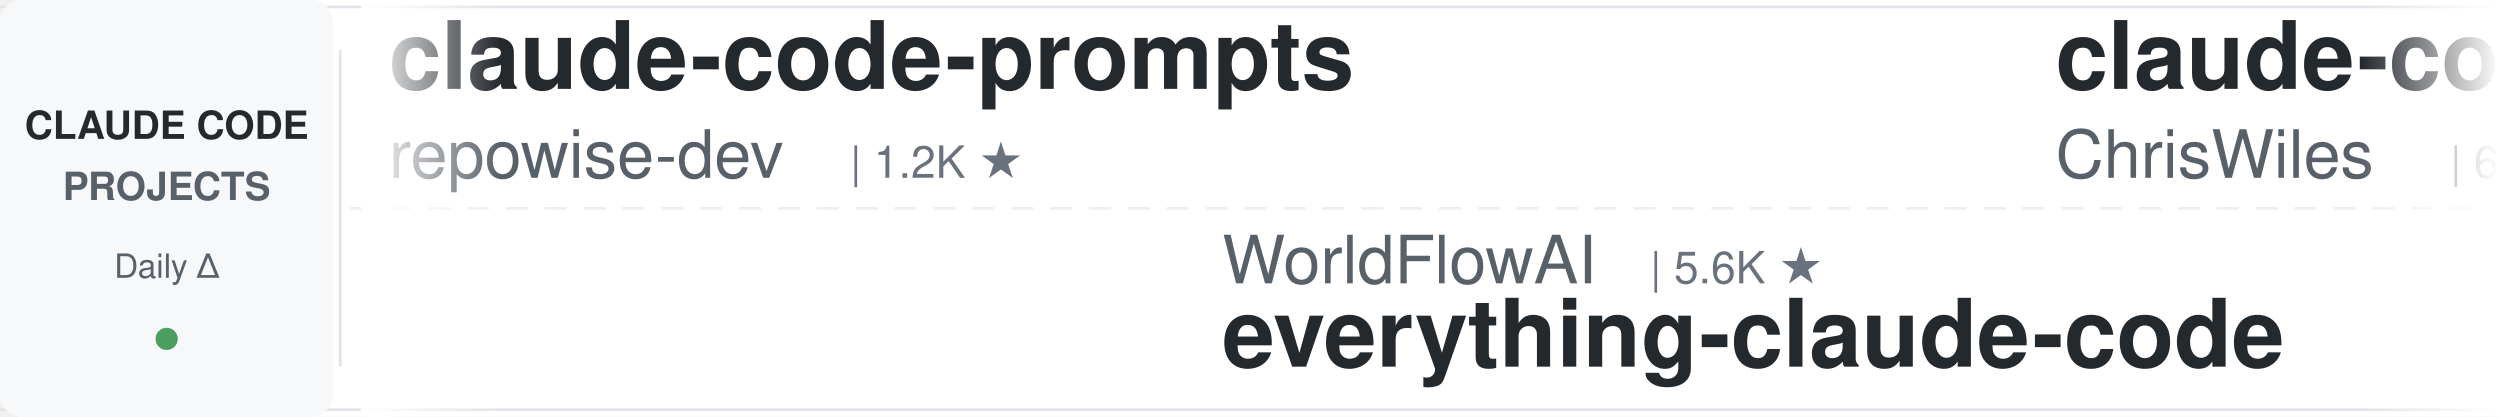
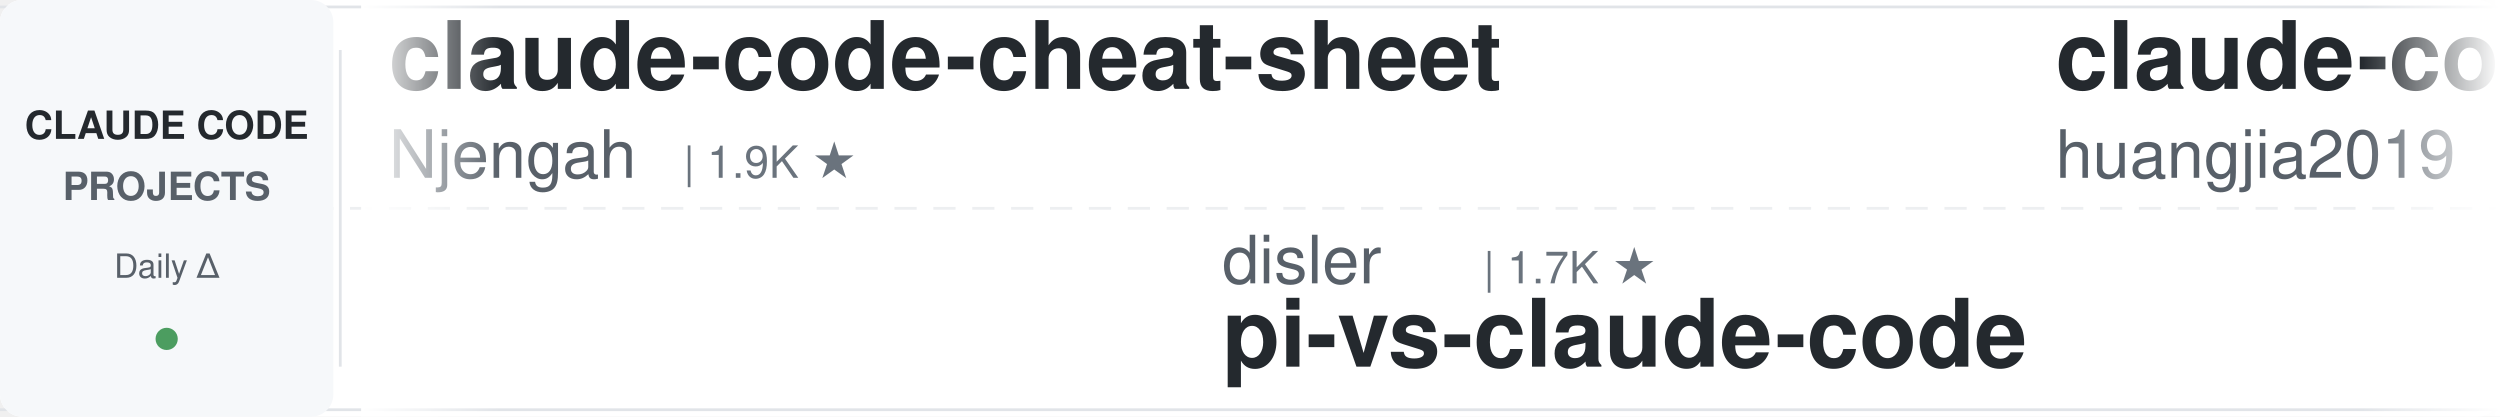
<svg xmlns="http://www.w3.org/2000/svg" width="900" height="150">
  <defs>
    <linearGradient id="leftFade" x1="0%" y1="0%" x2="100%" y2="0%">
      <stop offset="0%" style="stop-color:#ffffff;stop-opacity:1" />
      <stop offset="100%" style="stop-color:#ffffff;stop-opacity:0" />
    </linearGradient>
    <linearGradient id="rightFade" x1="0%" y1="0%" x2="100%" y2="0%">
      <stop offset="0%" style="stop-color:#ffffff;stop-opacity:0" />
      <stop offset="100%" style="stop-color:#ffffff;stop-opacity:1" />
    </linearGradient>
  </defs>
  <rect width="900" height="150" fill="#ffffff" rx="8" />
  <rect x="0" y="2" width="900" height="1" fill="#e1e4e8" />
  <rect x="0" y="147" width="900" height="1" fill="#e1e4e8" />
  <line x1="0" y1="75" x2="900" y2="75" stroke="#e1e4e8" stroke-width="1" stroke-dasharray="8 6" opacity="0.6" />
  <rect x="0" y="0" width="120" height="150" fill="#f6f8fa" rx="8" />
  <text x="60" y="50" font-family="-apple-system, BlinkMacSystemFont, 'Segoe UI', Helvetica, Arial, sans-serif" font-size="14" font-weight="600" fill="#24292e" text-anchor="middle">CLAUDE CODE</text>
  <text x="60" y="72" font-family="-apple-system, BlinkMacSystemFont, 'Segoe UI', Helvetica, Arial, sans-serif" font-size="14" font-weight="600" fill="#586069" text-anchor="middle">PROJECTS</text>
  <text x="60" y="100" font-family="-apple-system, BlinkMacSystemFont, 'Segoe UI', Helvetica, Arial, sans-serif" font-size="12" font-weight="500" fill="#586069" text-anchor="middle">Daily Δ</text>
  <circle cx="60" cy="122" r="4" fill="#22863a" opacity="0.8" />
  <rect x="122" y="18" width="1" height="114" fill="#e1e4e8" />
  <clipPath id="tickerClip">
    <rect x="130" y="0" width="770" height="150" />
  </clipPath>
  <g clip-path="url(#tickerClip)">
    <g id="tickerItems">
      <animateTransform attributeName="transform" attributeType="XML" type="translate" from="0 0" to="-3000 0" dur="54s" repeatCount="indefinite" />
      <g transform="translate(0, 0)">
-         <text x="140" y="32" font-family="-apple-system, BlinkMacSystemFont, 'Segoe UI', Helvetica, Arial, sans-serif" font-size="34" font-weight="600" fill="#24292e">claude-code-prompts</text>
-         <text x="140" y="64" font-family="-apple-system, BlinkMacSystemFont, 'Segoe UI', Helvetica, Arial, sans-serif" font-size="24" font-weight="400" fill="#586069">repowise-dev</text>
-         <text x="306" y="64" font-family="-apple-system, BlinkMacSystemFont, 'Segoe UI', Helvetica, Arial, sans-serif" font-size="16" font-weight="500" fill="#6a737d">| 1.2K ★</text>
+         <text x="140" y="32" font-family="-apple-system, BlinkMacSystemFont, 'Segoe UI', Helvetica, Arial, sans-serif" font-size="34" font-weight="600" fill="#24292e">claude-code-cheat-sheet</text>
+         <text x="140" y="64" font-family="-apple-system, BlinkMacSystemFont, 'Segoe UI', Helvetica, Arial, sans-serif" font-size="24" font-weight="400" fill="#586069">Njengah</text>
+         <text x="246" y="64" font-family="-apple-system, BlinkMacSystemFont, 'Segoe UI', Helvetica, Arial, sans-serif" font-size="16" font-weight="500" fill="#6a737d">| 1.9K ★</text>
      </g>
      <g transform="translate(300, 0)">
-         <text x="140" y="102" font-family="-apple-system, BlinkMacSystemFont, 'Segoe UI', Helvetica, Arial, sans-serif" font-size="24" font-weight="400" fill="#586069">WorldFlowAI</text>
-         <text x="294" y="102" font-family="-apple-system, BlinkMacSystemFont, 'Segoe UI', Helvetica, Arial, sans-serif" font-size="16" font-weight="500" fill="#6a737d">| 5.6K ★</text>
-         <text x="140" y="132" font-family="-apple-system, BlinkMacSystemFont, 'Segoe UI', Helvetica, Arial, sans-serif" font-size="34" font-weight="600" fill="#24292e">everything-claude-code</text>
+         <text x="140" y="102" font-family="-apple-system, BlinkMacSystemFont, 'Segoe UI', Helvetica, Arial, sans-serif" font-size="24" font-weight="400" fill="#586069">disler</text>
+         <text x="234" y="102" font-family="-apple-system, BlinkMacSystemFont, 'Segoe UI', Helvetica, Arial, sans-serif" font-size="16" font-weight="500" fill="#6a737d">| 1.7K ★</text>
+         <text x="140" y="132" font-family="-apple-system, BlinkMacSystemFont, 'Segoe UI', Helvetica, Arial, sans-serif" font-size="34" font-weight="600" fill="#24292e">pi-vs-claude-code</text>
      </g>
      <g transform="translate(600, 0)">
-         <text x="140" y="32" font-family="-apple-system, BlinkMacSystemFont, 'Segoe UI', Helvetica, Arial, sans-serif" font-size="34" font-weight="600" fill="#24292e">claude-code-showcase</text>
-         <text x="140" y="64" font-family="-apple-system, BlinkMacSystemFont, 'Segoe UI', Helvetica, Arial, sans-serif" font-size="24" font-weight="400" fill="#586069">ChrisWiles</text>
-         <text x="282" y="64" font-family="-apple-system, BlinkMacSystemFont, 'Segoe UI', Helvetica, Arial, sans-serif" font-size="16" font-weight="500" fill="#6a737d">| 6.1K ★</text>
+         <text x="140" y="32" font-family="-apple-system, BlinkMacSystemFont, 'Segoe UI', Helvetica, Arial, sans-serif" font-size="34" font-weight="600" fill="#24292e">claude-code-engineering</text>
+         <text x="140" y="64" font-family="-apple-system, BlinkMacSystemFont, 'Segoe UI', Helvetica, Arial, sans-serif" font-size="24" font-weight="400" fill="#586069">huangjia2019</text>
+         <text x="306" y="64" font-family="-apple-system, BlinkMacSystemFont, 'Segoe UI', Helvetica, Arial, sans-serif" font-size="16" font-weight="500" fill="#6a737d">| 1.1K ★</text>
      </g>
      <g transform="translate(900, 0)">
-         <text x="140" y="102" font-family="-apple-system, BlinkMacSystemFont, 'Segoe UI', Helvetica, Arial, sans-serif" font-size="24" font-weight="400" fill="#586069">frankbria</text>
-         <text x="270" y="102" font-family="-apple-system, BlinkMacSystemFont, 'Segoe UI', Helvetica, Arial, sans-serif" font-size="16" font-weight="500" fill="#6a737d">| 9.7K ★</text>
-         <text x="140" y="132" font-family="-apple-system, BlinkMacSystemFont, 'Segoe UI', Helvetica, Arial, sans-serif" font-size="34" font-weight="600" fill="#24292e">ralph-claude-code</text>
+         <text x="140" y="102" font-family="-apple-system, BlinkMacSystemFont, 'Segoe UI', Helvetica, Arial, sans-serif" font-size="24" font-weight="400" fill="#586069">lorryjovens-hub</text>
+         <text x="342" y="102" font-family="-apple-system, BlinkMacSystemFont, 'Segoe UI', Helvetica, Arial, sans-serif" font-size="16" font-weight="500" fill="#6a737d">| 1.7K ★</text>
+         <text x="140" y="132" font-family="-apple-system, BlinkMacSystemFont, 'Segoe UI', Helvetica, Arial, sans-serif" font-size="34" font-weight="600" fill="#24292e">claude-code-rust</text>
      </g>
      <g transform="translate(1200, 0)">
-         <text x="140" y="32" font-family="-apple-system, BlinkMacSystemFont, 'Segoe UI', Helvetica, Arial, sans-serif" font-size="34" font-weight="600" fill="#24292e">claude-code-from-scratch</text>
-         <text x="140" y="64" font-family="-apple-system, BlinkMacSystemFont, 'Segoe UI', Helvetica, Arial, sans-serif" font-size="24" font-weight="400" fill="#586069">Windy3f3f3f3f</text>
-         <text x="318" y="64" font-family="-apple-system, BlinkMacSystemFont, 'Segoe UI', Helvetica, Arial, sans-serif" font-size="16" font-weight="500" fill="#6a737d">| 2.8K ★</text>
+         <text x="140" y="32" font-family="-apple-system, BlinkMacSystemFont, 'Segoe UI', Helvetica, Arial, sans-serif" font-size="34" font-weight="600" fill="#24292e">claude-code-source</text>
+         <text x="140" y="64" font-family="-apple-system, BlinkMacSystemFont, 'Segoe UI', Helvetica, Arial, sans-serif" font-size="24" font-weight="400" fill="#586069">hangsman</text>
+         <text x="258" y="64" font-family="-apple-system, BlinkMacSystemFont, 'Segoe UI', Helvetica, Arial, sans-serif" font-size="16" font-weight="500" fill="#6a737d">| 799 ★</text>
      </g>
      <g transform="translate(1500, 0)">
-         <text x="140" y="102" font-family="-apple-system, BlinkMacSystemFont, 'Segoe UI', Helvetica, Arial, sans-serif" font-size="24" font-weight="400" fill="#586069">VoltAgent</text>
-         <text x="270" y="102" font-family="-apple-system, BlinkMacSystemFont, 'Segoe UI', Helvetica, Arial, sans-serif" font-size="16" font-weight="500" fill="#6a737d">| 26.2K ★</text>
-         <text x="140" y="132" font-family="-apple-system, BlinkMacSystemFont, 'Segoe UI', Helvetica, Arial, sans-serif" font-size="34" font-weight="600" fill="#24292e">awesome-claude-code-suba...</text>
+         <text x="140" y="102" font-family="-apple-system, BlinkMacSystemFont, 'Segoe UI', Helvetica, Arial, sans-serif" font-size="24" font-weight="400" fill="#586069">feiskyer</text>
+         <text x="258" y="102" font-family="-apple-system, BlinkMacSystemFont, 'Segoe UI', Helvetica, Arial, sans-serif" font-size="16" font-weight="500" fill="#6a737d">| 1.7K ★</text>
+         <text x="140" y="132" font-family="-apple-system, BlinkMacSystemFont, 'Segoe UI', Helvetica, Arial, sans-serif" font-size="34" font-weight="600" fill="#24292e">claude-code-settings</text>
      </g>
      <g transform="translate(1800, 0)">
-         <text x="140" y="32" font-family="-apple-system, BlinkMacSystemFont, 'Segoe UI', Helvetica, Arial, sans-serif" font-size="34" font-weight="600" fill="#24292e">claude-code-my-workflow</text>
-         <text x="140" y="64" font-family="-apple-system, BlinkMacSystemFont, 'Segoe UI', Helvetica, Arial, sans-serif" font-size="24" font-weight="400" fill="#586069">pedrohcgs</text>
-         <text x="270" y="64" font-family="-apple-system, BlinkMacSystemFont, 'Segoe UI', Helvetica, Arial, sans-serif" font-size="16" font-weight="500" fill="#6a737d">| 1.7K ★</text>
+         <text x="140" y="32" font-family="-apple-system, BlinkMacSystemFont, 'Segoe UI', Helvetica, Arial, sans-serif" font-size="34" font-weight="600" fill="#24292e">claude-code-templates</text>
+         <text x="140" y="64" font-family="-apple-system, BlinkMacSystemFont, 'Segoe UI', Helvetica, Arial, sans-serif" font-size="24" font-weight="400" fill="#586069">davila7</text>
+         <text x="246" y="64" font-family="-apple-system, BlinkMacSystemFont, 'Segoe UI', Helvetica, Arial, sans-serif" font-size="16" font-weight="500" fill="#6a737d">| 33.0K ★</text>
      </g>
      <g transform="translate(2100, 0)">
-         <text x="140" y="102" font-family="-apple-system, BlinkMacSystemFont, 'Segoe UI', Helvetica, Arial, sans-serif" font-size="24" font-weight="400" fill="#586069">rohitg00</text>
-         <text x="258" y="102" font-family="-apple-system, BlinkMacSystemFont, 'Segoe UI', Helvetica, Arial, sans-serif" font-size="16" font-weight="500" fill="#6a737d">| 2.8K ★</text>
-         <text x="140" y="132" font-family="-apple-system, BlinkMacSystemFont, 'Segoe UI', Helvetica, Arial, sans-serif" font-size="34" font-weight="600" fill="#24292e">awesome-claude-code-tool...</text>
+         <text x="140" y="102" font-family="-apple-system, BlinkMacSystemFont, 'Segoe UI', Helvetica, Arial, sans-serif" font-size="24" font-weight="400" fill="#586069">digitalsamba</text>
+         <text x="306" y="102" font-family="-apple-system, BlinkMacSystemFont, 'Segoe UI', Helvetica, Arial, sans-serif" font-size="16" font-weight="500" fill="#6a737d">| 2.4K ★</text>
+         <text x="140" y="132" font-family="-apple-system, BlinkMacSystemFont, 'Segoe UI', Helvetica, Arial, sans-serif" font-size="34" font-weight="600" fill="#24292e">claude-code-video-toolki...</text>
      </g>
      <g transform="translate(2400, 0)">
-         <text x="140" y="32" font-family="-apple-system, BlinkMacSystemFont, 'Segoe UI', Helvetica, Arial, sans-serif" font-size="34" font-weight="600" fill="#24292e">Open-ClaudeCode</text>
-         <text x="140" y="64" font-family="-apple-system, BlinkMacSystemFont, 'Segoe UI', Helvetica, Arial, sans-serif" font-size="24" font-weight="400" fill="#586069">LING71671</text>
-         <text x="270" y="64" font-family="-apple-system, BlinkMacSystemFont, 'Segoe UI', Helvetica, Arial, sans-serif" font-size="16" font-weight="500" fill="#6a737d">| 976 ★</text>
+         <text x="140" y="32" font-family="-apple-system, BlinkMacSystemFont, 'Segoe UI', Helvetica, Arial, sans-serif" font-size="34" font-weight="600" fill="#24292e">claude-code-proxy</text>
+         <text x="140" y="64" font-family="-apple-system, BlinkMacSystemFont, 'Segoe UI', Helvetica, Arial, sans-serif" font-size="24" font-weight="400" fill="#586069">fuergaosi233</text>
+         <text x="306" y="64" font-family="-apple-system, BlinkMacSystemFont, 'Segoe UI', Helvetica, Arial, sans-serif" font-size="16" font-weight="500" fill="#6a737d">| 2.8K ★</text>
      </g>
      <g transform="translate(2700, 0)">
-         <text x="140" y="102" font-family="-apple-system, BlinkMacSystemFont, 'Segoe UI', Helvetica, Arial, sans-serif" font-size="24" font-weight="400" fill="#586069">Yuyz0112</text>
-         <text x="258" y="102" font-family="-apple-system, BlinkMacSystemFont, 'Segoe UI', Helvetica, Arial, sans-serif" font-size="16" font-weight="500" fill="#6a737d">| 2.4K ★</text>
-         <text x="140" y="132" font-family="-apple-system, BlinkMacSystemFont, 'Segoe UI', Helvetica, Arial, sans-serif" font-size="34" font-weight="600" fill="#24292e">claude-code-reverse</text>
+         <text x="140" y="102" font-family="-apple-system, BlinkMacSystemFont, 'Segoe UI', Helvetica, Arial, sans-serif" font-size="24" font-weight="400" fill="#586069">techjarves</text>
+         <text x="282" y="102" font-family="-apple-system, BlinkMacSystemFont, 'Segoe UI', Helvetica, Arial, sans-serif" font-size="16" font-weight="500" fill="#6a737d">| 1.6K ★</text>
+         <text x="140" y="132" font-family="-apple-system, BlinkMacSystemFont, 'Segoe UI', Helvetica, Arial, sans-serif" font-size="34" font-weight="600" fill="#24292e">ClaudeCode-Portable</text>
      </g>
      <g transform="translate(3000, 0)">
-         <text x="140" y="32" font-family="-apple-system, BlinkMacSystemFont, 'Segoe UI', Helvetica, Arial, sans-serif" font-size="34" font-weight="600" fill="#24292e">claude-code-prompts</text>
-         <text x="140" y="64" font-family="-apple-system, BlinkMacSystemFont, 'Segoe UI', Helvetica, Arial, sans-serif" font-size="24" font-weight="400" fill="#586069">repowise-dev</text>
-         <text x="306" y="64" font-family="-apple-system, BlinkMacSystemFont, 'Segoe UI', Helvetica, Arial, sans-serif" font-size="16" font-weight="500" fill="#6a737d">| 1.2K ★</text>
+         <text x="140" y="32" font-family="-apple-system, BlinkMacSystemFont, 'Segoe UI', Helvetica, Arial, sans-serif" font-size="34" font-weight="600" fill="#24292e">claude-code-cheat-sheet</text>
+         <text x="140" y="64" font-family="-apple-system, BlinkMacSystemFont, 'Segoe UI', Helvetica, Arial, sans-serif" font-size="24" font-weight="400" fill="#586069">Njengah</text>
+         <text x="246" y="64" font-family="-apple-system, BlinkMacSystemFont, 'Segoe UI', Helvetica, Arial, sans-serif" font-size="16" font-weight="500" fill="#6a737d">| 1.9K ★</text>
      </g>
      <g transform="translate(3300, 0)">
-         <text x="140" y="102" font-family="-apple-system, BlinkMacSystemFont, 'Segoe UI', Helvetica, Arial, sans-serif" font-size="24" font-weight="400" fill="#586069">WorldFlowAI</text>
-         <text x="294" y="102" font-family="-apple-system, BlinkMacSystemFont, 'Segoe UI', Helvetica, Arial, sans-serif" font-size="16" font-weight="500" fill="#6a737d">| 5.6K ★</text>
-         <text x="140" y="132" font-family="-apple-system, BlinkMacSystemFont, 'Segoe UI', Helvetica, Arial, sans-serif" font-size="34" font-weight="600" fill="#24292e">everything-claude-code</text>
+         <text x="140" y="102" font-family="-apple-system, BlinkMacSystemFont, 'Segoe UI', Helvetica, Arial, sans-serif" font-size="24" font-weight="400" fill="#586069">disler</text>
+         <text x="234" y="102" font-family="-apple-system, BlinkMacSystemFont, 'Segoe UI', Helvetica, Arial, sans-serif" font-size="16" font-weight="500" fill="#6a737d">| 1.7K ★</text>
+         <text x="140" y="132" font-family="-apple-system, BlinkMacSystemFont, 'Segoe UI', Helvetica, Arial, sans-serif" font-size="34" font-weight="600" fill="#24292e">pi-vs-claude-code</text>
      </g>
      <g transform="translate(3600, 0)">
-         <text x="140" y="32" font-family="-apple-system, BlinkMacSystemFont, 'Segoe UI', Helvetica, Arial, sans-serif" font-size="34" font-weight="600" fill="#24292e">claude-code-showcase</text>
-         <text x="140" y="64" font-family="-apple-system, BlinkMacSystemFont, 'Segoe UI', Helvetica, Arial, sans-serif" font-size="24" font-weight="400" fill="#586069">ChrisWiles</text>
-         <text x="282" y="64" font-family="-apple-system, BlinkMacSystemFont, 'Segoe UI', Helvetica, Arial, sans-serif" font-size="16" font-weight="500" fill="#6a737d">| 6.1K ★</text>
+         <text x="140" y="32" font-family="-apple-system, BlinkMacSystemFont, 'Segoe UI', Helvetica, Arial, sans-serif" font-size="34" font-weight="600" fill="#24292e">claude-code-engineering</text>
+         <text x="140" y="64" font-family="-apple-system, BlinkMacSystemFont, 'Segoe UI', Helvetica, Arial, sans-serif" font-size="24" font-weight="400" fill="#586069">huangjia2019</text>
+         <text x="306" y="64" font-family="-apple-system, BlinkMacSystemFont, 'Segoe UI', Helvetica, Arial, sans-serif" font-size="16" font-weight="500" fill="#6a737d">| 1.1K ★</text>
      </g>
      <g transform="translate(3900, 0)">
-         <text x="140" y="102" font-family="-apple-system, BlinkMacSystemFont, 'Segoe UI', Helvetica, Arial, sans-serif" font-size="24" font-weight="400" fill="#586069">frankbria</text>
-         <text x="270" y="102" font-family="-apple-system, BlinkMacSystemFont, 'Segoe UI', Helvetica, Arial, sans-serif" font-size="16" font-weight="500" fill="#6a737d">| 9.7K ★</text>
-         <text x="140" y="132" font-family="-apple-system, BlinkMacSystemFont, 'Segoe UI', Helvetica, Arial, sans-serif" font-size="34" font-weight="600" fill="#24292e">ralph-claude-code</text>
+         <text x="140" y="102" font-family="-apple-system, BlinkMacSystemFont, 'Segoe UI', Helvetica, Arial, sans-serif" font-size="24" font-weight="400" fill="#586069">lorryjovens-hub</text>
+         <text x="342" y="102" font-family="-apple-system, BlinkMacSystemFont, 'Segoe UI', Helvetica, Arial, sans-serif" font-size="16" font-weight="500" fill="#6a737d">| 1.7K ★</text>
+         <text x="140" y="132" font-family="-apple-system, BlinkMacSystemFont, 'Segoe UI', Helvetica, Arial, sans-serif" font-size="34" font-weight="600" fill="#24292e">claude-code-rust</text>
      </g>
    </g>
  </g>
  <rect x="130" y="0" width="50" height="150" fill="url(#leftFade)" />
  <rect x="850" y="0" width="50" height="150" fill="url(#rightFade)" />
</svg>
